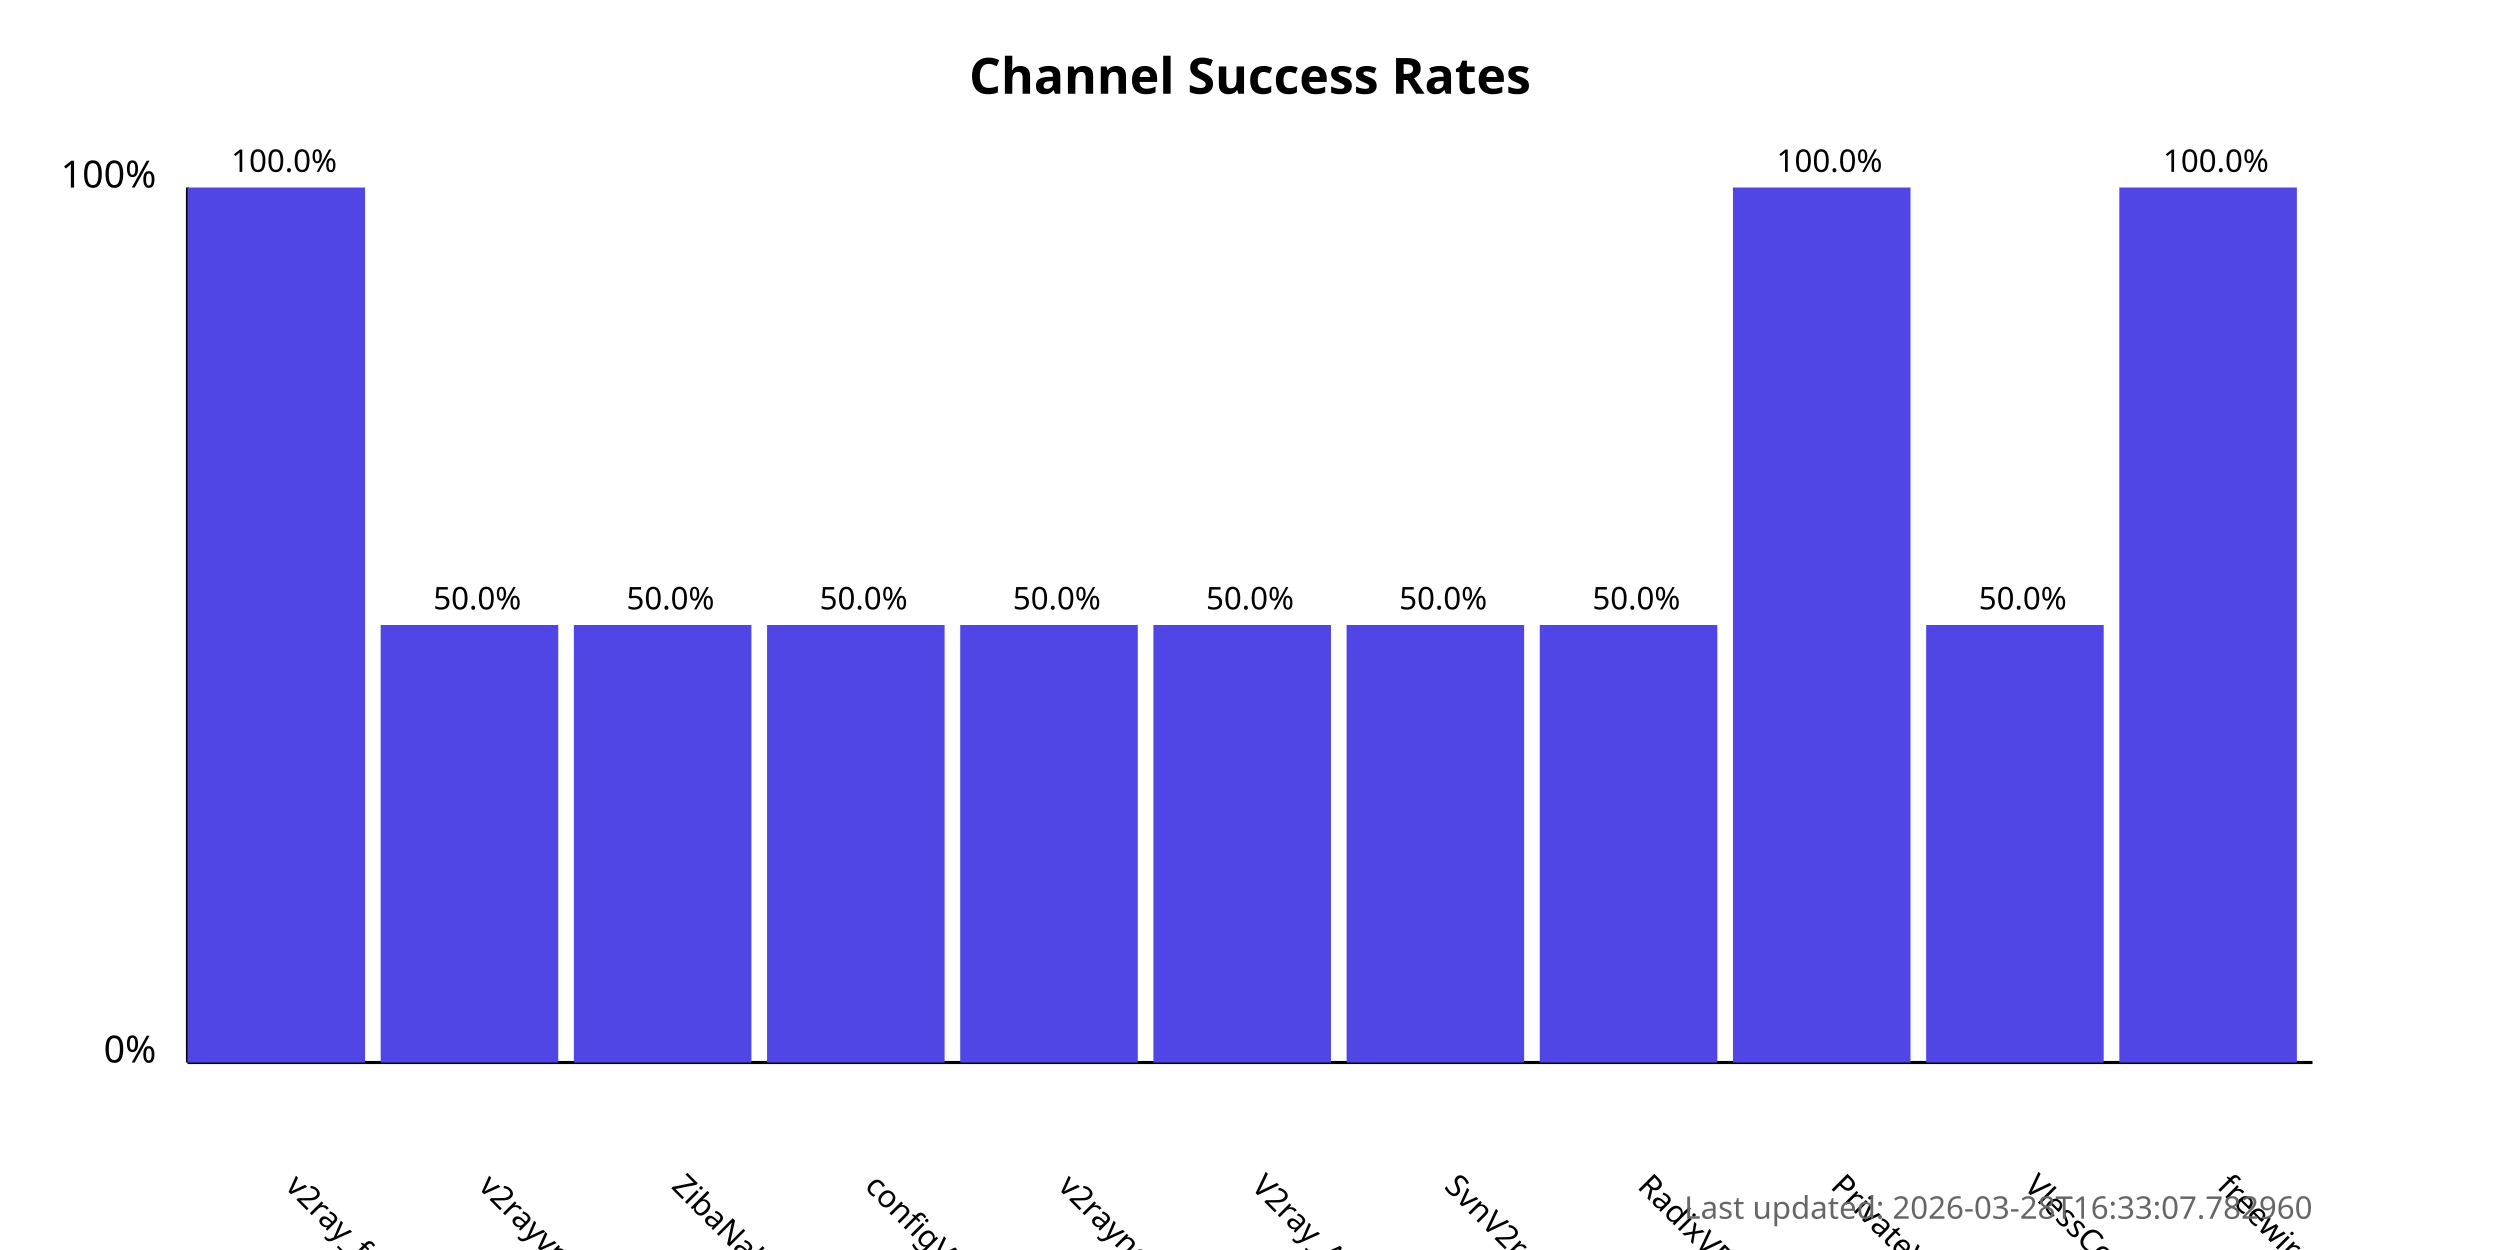
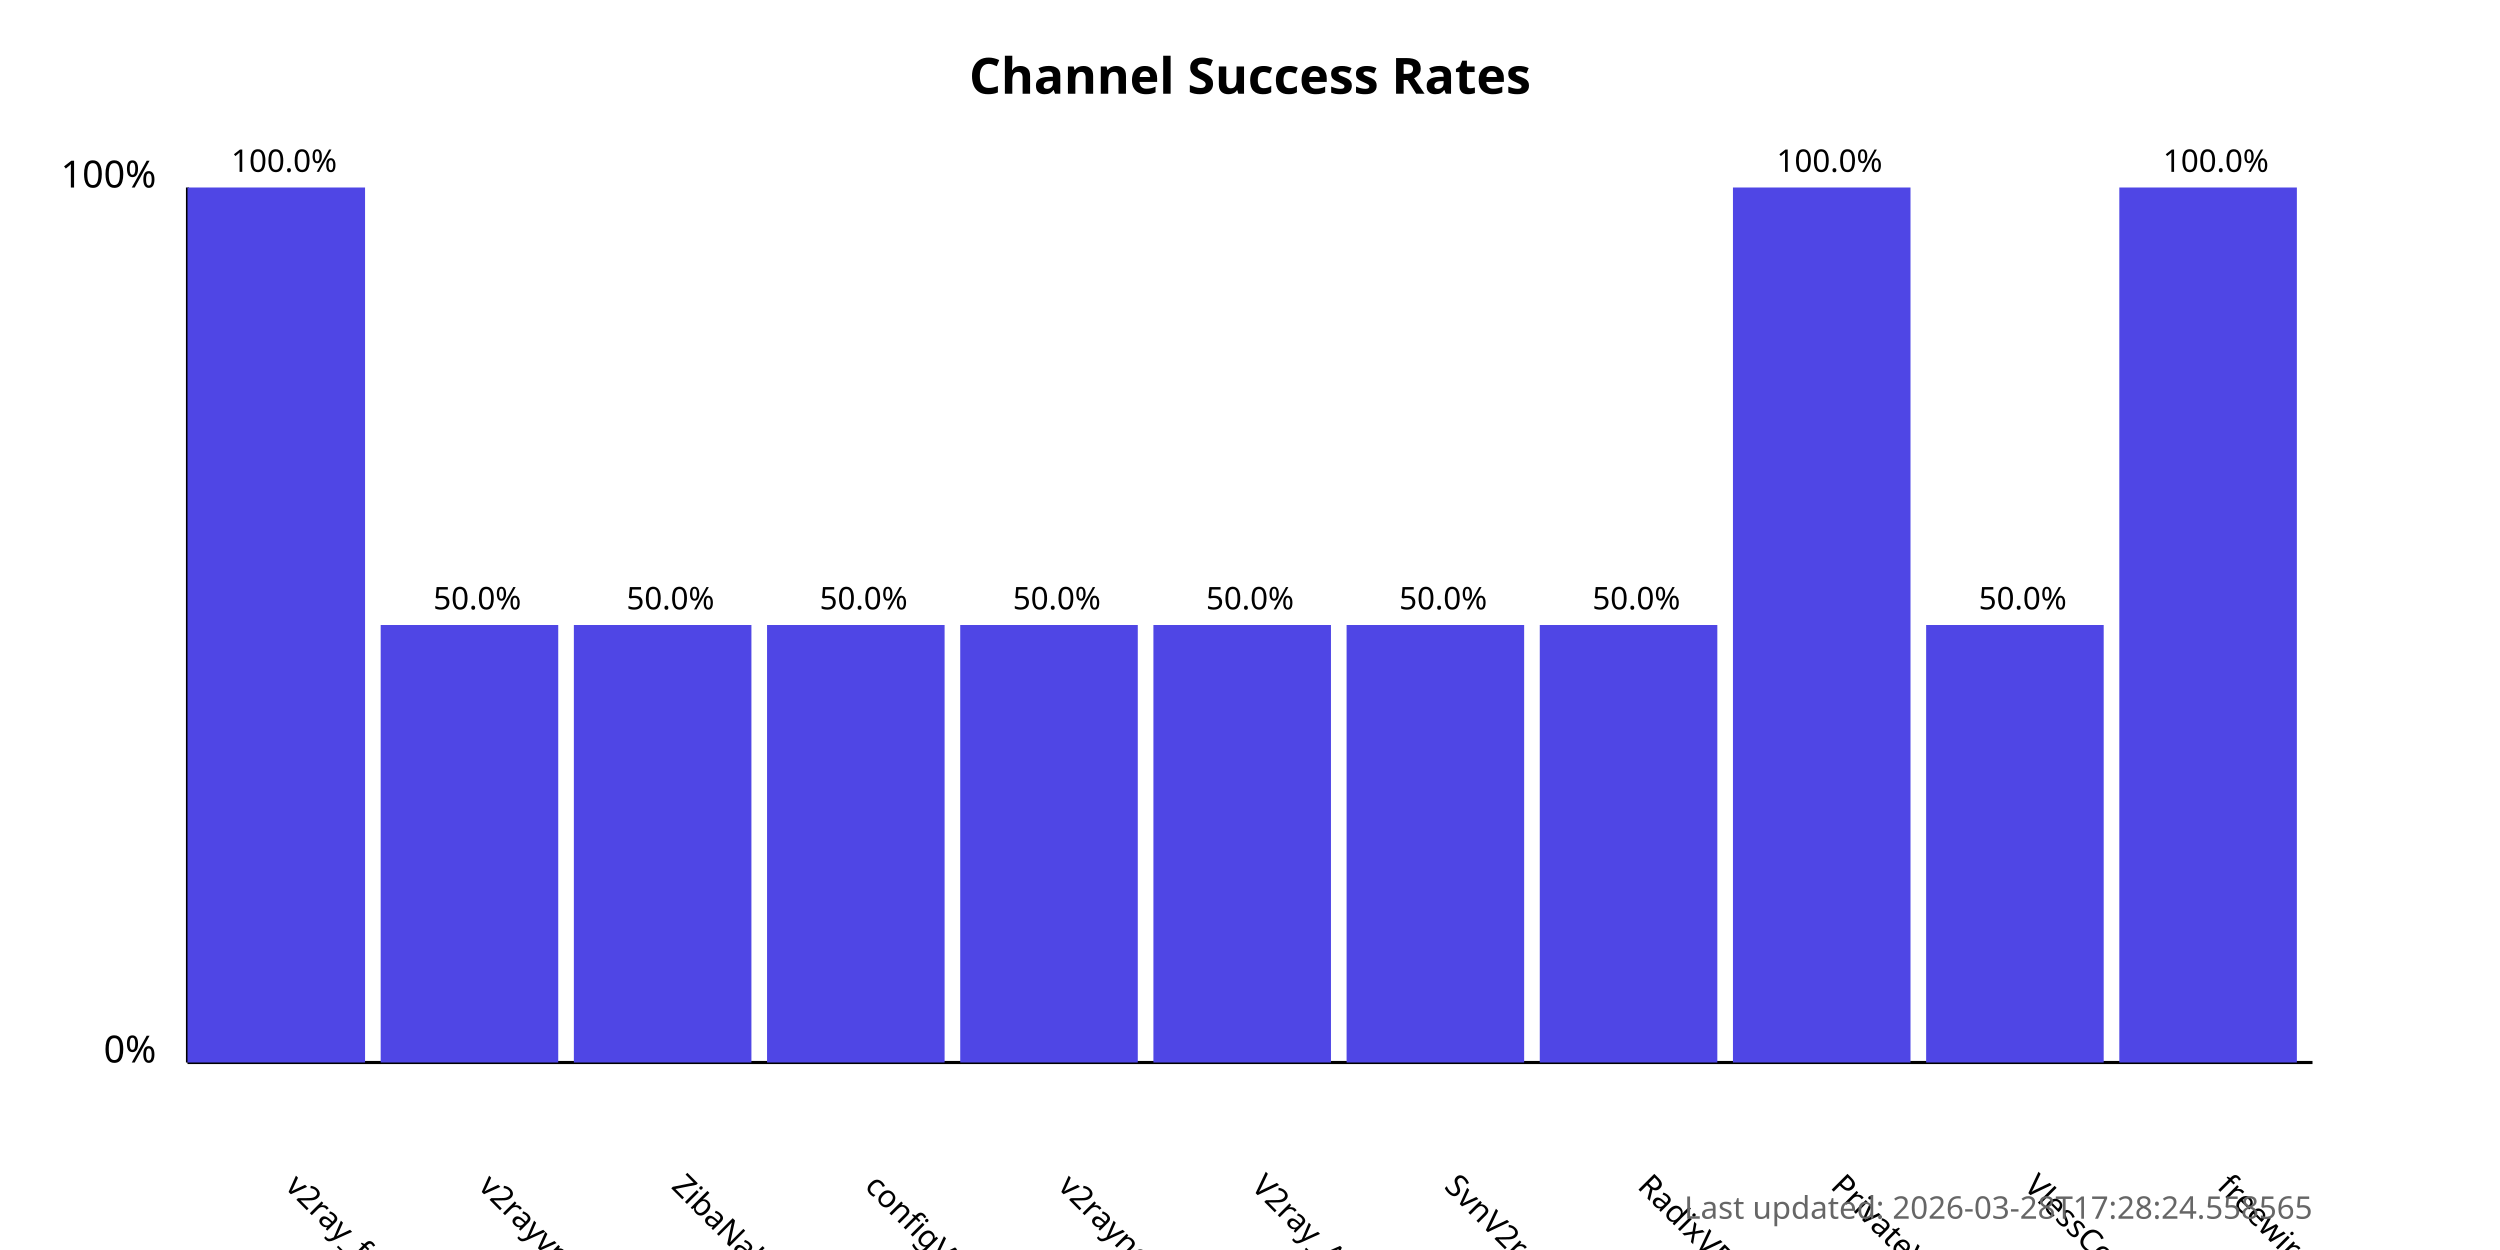
<svg xmlns="http://www.w3.org/2000/svg" width="800" height="400">
  <style>
            .chart-title { font: bold 16px sans-serif; }
            .axis-label { font: 12px sans-serif; }
            .tick-label { font: 10px sans-serif; }
            .bar { fill: #4f46e5; }
            .bar:hover { fill: #6366f1; }
            .timestamp { font: 10px sans-serif; fill: #666; }
        </style>
  <text x="400.0" y="30" text-anchor="middle" class="chart-title">
            Channel Success Rates
        </text>
  <line x1="60" y1="340" x2="60" y2="60" stroke="black" stroke-width="1" />
  <line x1="60" y1="340" x2="740" y2="340" stroke="black" stroke-width="1" />
  <text x="50" y="340" text-anchor="end" class="axis-label">0%</text>
  <text x="50" y="60" text-anchor="end" class="axis-label">100%</text>
  <g>
    <rect x="60" y="60.0" width="56.818" height="280.0" class="bar" />
    <text x="90.909" y="380" transform="rotate(45, 90.90909, 380)" text-anchor="start" class="tick-label">
                v2ray_free_conf
            </text>
    <text x="90.909" y="55.0" text-anchor="middle" class="tick-label">
                100.0%
            </text>
  </g>
  <g>
    <rect x="121.818" y="200.0" width="56.818" height="140.0" class="bar" />
    <text x="152.727" y="380" transform="rotate(45, 152.7273, 380)" text-anchor="start" class="tick-label">
                v2rayvpno
            </text>
    <text x="152.727" y="195.0" text-anchor="middle" class="tick-label">
                50.0%
            </text>
  </g>
  <g>
    <rect x="183.636" y="200.0" width="56.818" height="140.0" class="bar" />
    <text x="214.545" y="380" transform="rotate(45, 214.5455, 380)" text-anchor="start" class="tick-label">
                ZibaNabz
            </text>
    <text x="214.545" y="195.0" text-anchor="middle" class="tick-label">
                50.0%
            </text>
  </g>
  <g>
    <rect x="245.455" y="200.0" width="56.818" height="140.0" class="bar" />
    <text x="276.364" y="380" transform="rotate(45, 276.3636, 380)" text-anchor="start" class="tick-label">
                configV2rayForFree
            </text>
    <text x="276.364" y="195.0" text-anchor="middle" class="tick-label">
                50.0%
            </text>
  </g>
  <g>
    <rect x="307.273" y="200.0" width="56.818" height="140.0" class="bar" />
    <text x="338.182" y="380" transform="rotate(45, 338.1818, 380)" text-anchor="start" class="tick-label">
                v2rayngvpn
            </text>
    <text x="338.182" y="195.0" text-anchor="middle" class="tick-label">
                50.0%
            </text>
  </g>
  <g>
    <rect x="369.091" y="200.0" width="56.818" height="140.0" class="bar" />
    <text x="400.0" y="380" transform="rotate(45, 400.0, 380)" text-anchor="start" class="tick-label">
                V2ray_Alpha
            </text>
    <text x="400.0" y="195.0" text-anchor="middle" class="tick-label">
                50.0%
            </text>
  </g>
  <g>
    <rect x="430.909" y="200.0" width="56.818" height="140.0" class="bar" />
    <text x="461.818" y="380" transform="rotate(45, 461.8182, 380)" text-anchor="start" class="tick-label">
                SvnV2ray
            </text>
    <text x="461.818" y="195.0" text-anchor="middle" class="tick-label">
                50.0%
            </text>
  </g>
  <g>
    <rect x="492.727" y="200.0" width="56.818" height="140.0" class="bar" />
    <text x="523.636" y="380" transform="rotate(45, 523.6364, 380)" text-anchor="start" class="tick-label">
                RadixVPN
            </text>
    <text x="523.636" y="195.0" text-anchor="middle" class="tick-label">
                50.0%
            </text>
  </g>
  <g>
    <rect x="554.545" y="60.0" width="56.818" height="280.0" class="bar" />
    <text x="585.455" y="380" transform="rotate(45, 585.4545, 380)" text-anchor="start" class="tick-label">
                PrivateVPNs
            </text>
    <text x="585.455" y="55.0" text-anchor="middle" class="tick-label">
                100.0%
            </text>
  </g>
  <g>
    <rect x="616.364" y="200.0" width="56.818" height="140.0" class="bar" />
    <text x="647.273" y="380" transform="rotate(45, 647.2727, 380)" text-anchor="start" class="tick-label">
                VlessConfig
            </text>
    <text x="647.273" y="195.0" text-anchor="middle" class="tick-label">
                50.0%
            </text>
  </g>
  <g>
    <rect x="678.182" y="60.0" width="56.818" height="280.0" class="bar" />
    <text x="709.091" y="380" transform="rotate(45, 709.0909, 380)" text-anchor="start" class="tick-label">
                freewireguard
            </text>
    <text x="709.091" y="55.0" text-anchor="middle" class="tick-label">
                100.0%
            </text>
  </g>
  <text x="740" y="390" text-anchor="end" class="timestamp">
-             Last updated: 2026-03-28T16:33:07.782960
+             Last updated: 2026-03-28T17:28:24.558565
        </text>
</svg>
